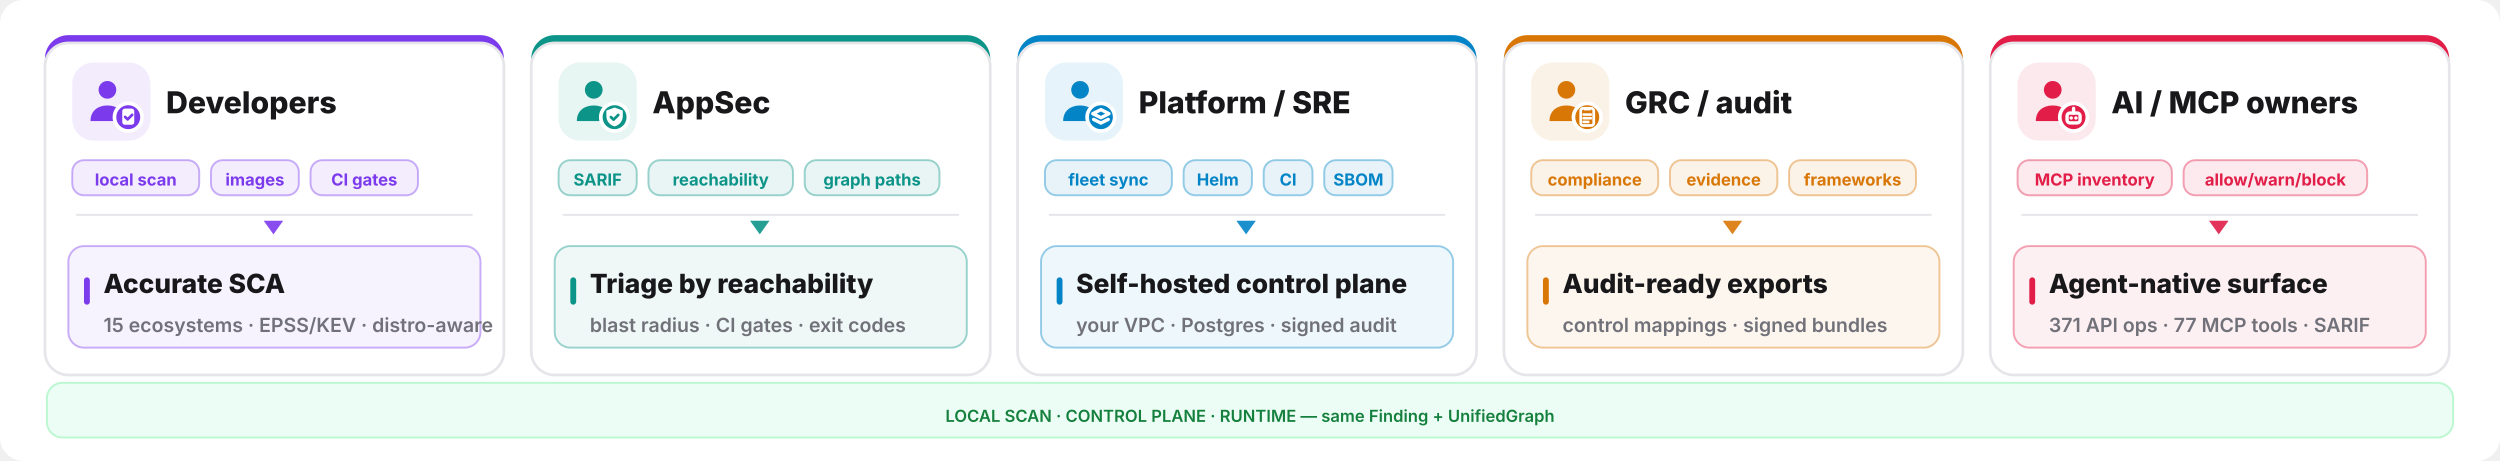
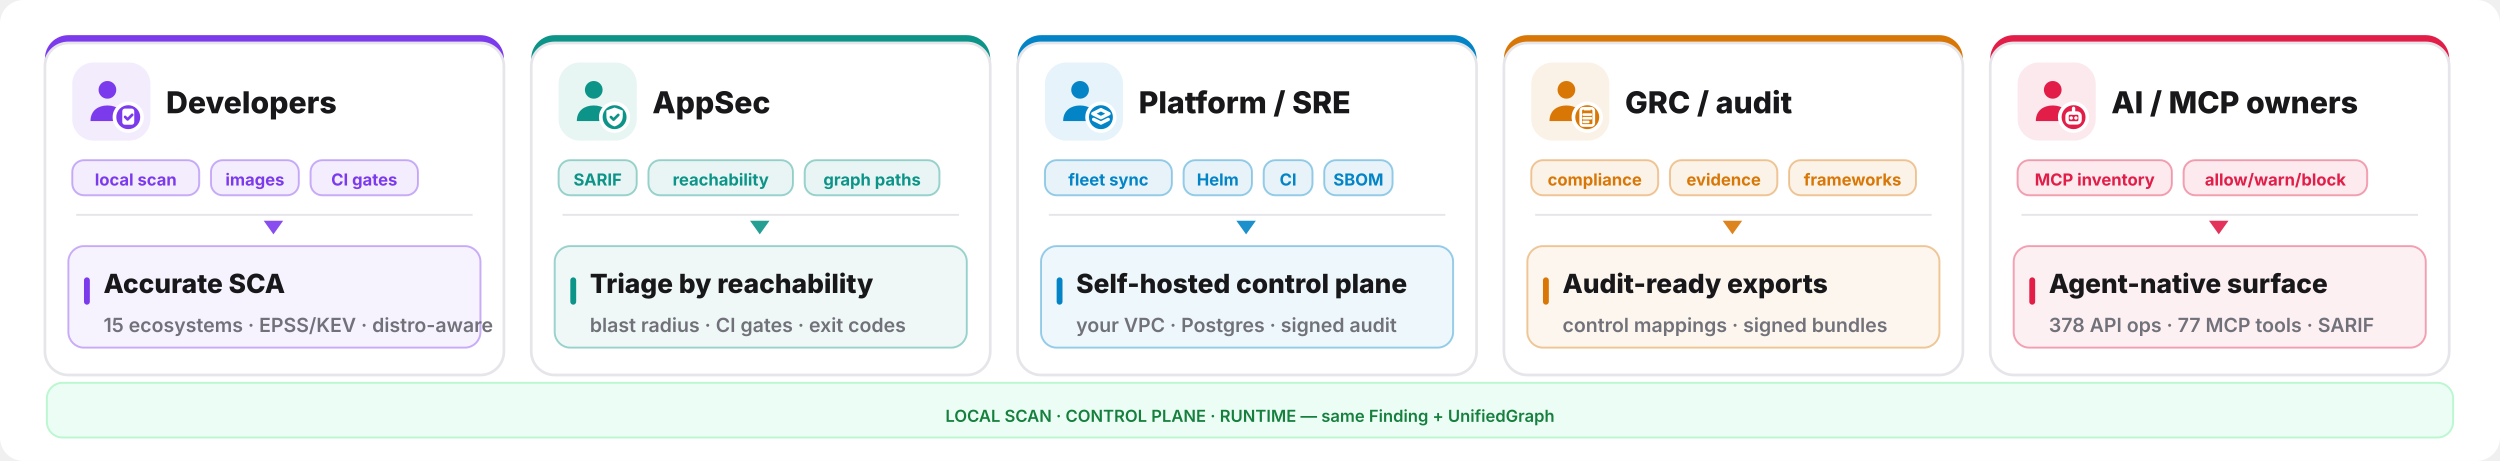
<svg xmlns="http://www.w3.org/2000/svg" width="1280" height="236" viewBox="0 0 1280 236" fill="none">
  <rect width="1280" height="236" rx="12" fill="#ffffff" />
  <rect x="23" y="18" width="235" height="174" rx="12" fill="#7c3aed" />
  <rect x="23" y="22" width="235" height="170" rx="12" fill="#ffffff" stroke="#e6e6ea" stroke-width="1.4" />
  <rect x="37" y="32" width="40" height="40" rx="11" fill="#7c3aed" opacity="0.10" />
  <g transform="translate(41,36) scale(1.333333)">
    <circle cx="10.5" cy="7.5" r="3.4" fill="#7c3aed" />
    <path d="M4 19.5c0-4 2.9-6 6.5-6s6.5 2 6.5 6z" fill="#7c3aed" />
    <circle cx="18.5" cy="18" r="6" fill="#ffffff" />
    <circle cx="18.5" cy="18" r="4.6" fill="#7c3aed" />
    <g fill="none" stroke="#ffffff" stroke-width="1.3" stroke-linecap="round" stroke-linejoin="round">
      <rect x="16.2" y="14.7" width="4.6" height="6.2" rx="1" fill="#ffffff" stroke="none" />
      <path d="M17.3 17.9l.95.95 1.75-1.75" stroke="#7c3aed" stroke-width="1.05" />
    </g>
  </g>
  <text x="85" y="58" font-family="Inter,system-ui,sans-serif" font-size="15.5" font-weight="800" fill="#18181b">Developers</text>
  <rect x="37" y="82" width="65" height="18" rx="6" fill="#7c3aed" fill-opacity="0.09" stroke="#7c3aed" stroke-opacity="0.4" />
  <text x="69.5" y="95" text-anchor="middle" font-family="Inter,system-ui,sans-serif" font-size="8.5" font-weight="700" fill="#7c3aed">local scan</text>
  <rect x="108" y="82" width="45" height="18" rx="6" fill="#7c3aed" fill-opacity="0.09" stroke="#7c3aed" stroke-opacity="0.4" />
  <text x="130.5" y="95" text-anchor="middle" font-family="Inter,system-ui,sans-serif" font-size="8.5" font-weight="700" fill="#7c3aed">images</text>
  <rect x="159" y="82" width="55" height="18" rx="6" fill="#7c3aed" fill-opacity="0.09" stroke="#7c3aed" stroke-opacity="0.4" />
  <text x="186.5" y="95" text-anchor="middle" font-family="Inter,system-ui,sans-serif" font-size="8.5" font-weight="700" fill="#7c3aed">CI gates</text>
  <line x1="39" y1="110" x2="242" y2="110" stroke="#e6e6ea" stroke-width="1" />
  <polygon points="140,120 135,113 145,113" fill="#7c3aed" opacity="0.9" />
  <rect x="35" y="126" width="211" height="52" rx="8" fill="#7c3aed" opacity="0.07" />
  <rect x="35" y="126" width="211" height="52" rx="8" fill="none" stroke="#7c3aed" opacity="0.4" />
  <rect x="43" y="142" width="3" height="14" rx="1.5" fill="#7c3aed" />
  <text x="53" y="150" font-family="Inter,system-ui,sans-serif" font-size="13.5" font-weight="800" fill="#18181b">Accurate SCA</text>
  <text x="53" y="170" font-family="Inter,system-ui,sans-serif" font-size="10" font-weight="600" fill="#71717a">15 ecosystems · EPSS/KEV · distro-aware</text>
  <rect x="272" y="18" width="235" height="174" rx="12" fill="#0d9488" />
  <rect x="272" y="22" width="235" height="170" rx="12" fill="#ffffff" stroke="#e6e6ea" stroke-width="1.4" />
  <rect x="286" y="32" width="40" height="40" rx="11" fill="#0d9488" opacity="0.10" />
  <g transform="translate(290,36) scale(1.333333)">
    <circle cx="10.5" cy="7.5" r="3.4" fill="#0d9488" />
    <path d="M4 19.5c0-4 2.9-6 6.5-6s6.5 2 6.5 6z" fill="#0d9488" />
    <circle cx="18.5" cy="18" r="6" fill="#ffffff" />
    <circle cx="18.5" cy="18" r="4.6" fill="#0d9488" />
    <g fill="none" stroke="#ffffff" stroke-width="1.3" stroke-linecap="round" stroke-linejoin="round">
      <path d="M18.5 14.3l3.15 1.15v2.1c0 2.1-1.4 3.5-3.15 4-1.75-.5-3.15-1.9-3.15-4v-2.1z" fill="#ffffff" stroke="none" />
      <path d="M17.1 17.95l1 1 1.8-1.8" stroke="#0d9488" stroke-width="1.05" />
    </g>
  </g>
  <text x="334" y="58" font-family="Inter,system-ui,sans-serif" font-size="15.5" font-weight="800" fill="#18181b">AppSec</text>
  <rect x="286" y="82" width="40" height="18" rx="6" fill="#0d9488" fill-opacity="0.09" stroke="#0d9488" stroke-opacity="0.4" />
  <text x="306.0" y="95" text-anchor="middle" font-family="Inter,system-ui,sans-serif" font-size="8.5" font-weight="700" fill="#0d9488">SARIF</text>
  <rect x="332" y="82" width="74" height="18" rx="6" fill="#0d9488" fill-opacity="0.09" stroke="#0d9488" stroke-opacity="0.4" />
  <text x="369.0" y="95" text-anchor="middle" font-family="Inter,system-ui,sans-serif" font-size="8.5" font-weight="700" fill="#0d9488">reachability</text>
  <rect x="412" y="82" width="69" height="18" rx="6" fill="#0d9488" fill-opacity="0.09" stroke="#0d9488" stroke-opacity="0.4" />
  <text x="446.5" y="95" text-anchor="middle" font-family="Inter,system-ui,sans-serif" font-size="8.5" font-weight="700" fill="#0d9488">graph paths</text>
  <line x1="288" y1="110" x2="491" y2="110" stroke="#e6e6ea" stroke-width="1" />
  <polygon points="389,120 384,113 394,113" fill="#0d9488" opacity="0.9" />
  <rect x="284" y="126" width="211" height="52" rx="8" fill="#0d9488" opacity="0.07" />
  <rect x="284" y="126" width="211" height="52" rx="8" fill="none" stroke="#0d9488" opacity="0.4" />
  <rect x="292" y="142" width="3" height="14" rx="1.5" fill="#0d9488" />
  <text x="302" y="150" font-family="Inter,system-ui,sans-serif" font-size="13.5" font-weight="800" fill="#18181b">Triage by reachability</text>
  <text x="302" y="170" font-family="Inter,system-ui,sans-serif" font-size="10" font-weight="600" fill="#71717a">blast radius · CI gates · exit codes</text>
  <rect x="521" y="18" width="235" height="174" rx="12" fill="#0284c7" />
  <rect x="521" y="22" width="235" height="170" rx="12" fill="#ffffff" stroke="#e6e6ea" stroke-width="1.4" />
  <rect x="535" y="32" width="40" height="40" rx="11" fill="#0284c7" opacity="0.10" />
  <g transform="translate(539,36) scale(1.333333)">
    <circle cx="10.5" cy="7.5" r="3.4" fill="#0284c7" />
    <path d="M4 19.5c0-4 2.9-6 6.5-6s6.5 2 6.5 6z" fill="#0284c7" />
    <circle cx="18.5" cy="18" r="6" fill="#ffffff" />
    <circle cx="18.5" cy="18" r="4.6" fill="#0284c7" />
    <g fill="none" stroke="#ffffff" stroke-width="1.3" stroke-linecap="round" stroke-linejoin="round">
      <path d="M18.5 15.1l3.1 1.55-3.1 1.55-3.1-1.55z" />
      <path d="M15.7 18.85l2.8 1.4 2.8-1.4" />
    </g>
  </g>
  <text x="583" y="58" font-family="Inter,system-ui,sans-serif" font-size="15.5" font-weight="800" fill="#18181b">Platform / SRE</text>
  <rect x="535" y="82" width="65" height="18" rx="6" fill="#0284c7" fill-opacity="0.09" stroke="#0284c7" stroke-opacity="0.4" />
  <text x="567.5" y="95" text-anchor="middle" font-family="Inter,system-ui,sans-serif" font-size="8.5" font-weight="700" fill="#0284c7">fleet sync</text>
  <rect x="606" y="82" width="35" height="18" rx="6" fill="#0284c7" fill-opacity="0.09" stroke="#0284c7" stroke-opacity="0.4" />
  <text x="623.5" y="95" text-anchor="middle" font-family="Inter,system-ui,sans-serif" font-size="8.5" font-weight="700" fill="#0284c7">Helm</text>
  <rect x="647" y="82" width="25" height="18" rx="6" fill="#0284c7" fill-opacity="0.09" stroke="#0284c7" stroke-opacity="0.4" />
  <text x="659.5" y="95" text-anchor="middle" font-family="Inter,system-ui,sans-serif" font-size="8.5" font-weight="700" fill="#0284c7">CI</text>
  <rect x="678" y="82" width="35" height="18" rx="6" fill="#0284c7" fill-opacity="0.09" stroke="#0284c7" stroke-opacity="0.4" />
  <text x="695.5" y="95" text-anchor="middle" font-family="Inter,system-ui,sans-serif" font-size="8.5" font-weight="700" fill="#0284c7">SBOM</text>
  <line x1="537" y1="110" x2="740" y2="110" stroke="#e6e6ea" stroke-width="1" />
  <polygon points="638,120 633,113 643,113" fill="#0284c7" opacity="0.9" />
  <rect x="533" y="126" width="211" height="52" rx="8" fill="#0284c7" opacity="0.07" />
  <rect x="533" y="126" width="211" height="52" rx="8" fill="none" stroke="#0284c7" opacity="0.4" />
  <rect x="541" y="142" width="3" height="14" rx="1.5" fill="#0284c7" />
  <text x="551" y="150" font-family="Inter,system-ui,sans-serif" font-size="13.5" font-weight="800" fill="#18181b">Self-hosted control plane</text>
  <text x="551" y="170" font-family="Inter,system-ui,sans-serif" font-size="10" font-weight="600" fill="#71717a">your VPC · Postgres · signed audit</text>
  <rect x="770" y="18" width="235" height="174" rx="12" fill="#d97706" />
  <rect x="770" y="22" width="235" height="170" rx="12" fill="#ffffff" stroke="#e6e6ea" stroke-width="1.4" />
  <rect x="784" y="32" width="40" height="40" rx="11" fill="#d97706" opacity="0.10" />
  <g transform="translate(788,36) scale(1.333333)">
    <circle cx="10.5" cy="7.5" r="3.4" fill="#d97706" />
    <path d="M4 19.5c0-4 2.9-6 6.5-6s6.5 2 6.5 6z" fill="#d97706" />
    <circle cx="18.5" cy="18" r="6" fill="#ffffff" />
    <circle cx="18.5" cy="18" r="4.6" fill="#d97706" />
    <g fill="none" stroke="#ffffff" stroke-width="1.3" stroke-linecap="round" stroke-linejoin="round">
      <rect x="16.0" y="14.6" width="5.0" height="6.6" rx="0.9" fill="none" stroke="#ffffff" stroke-width="1.05" />
      <path d="M17.2 14.2h2.6v1.2h-2.6z" fill="#ffffff" stroke="none" />
      <path d="M17.1 17.0h2.8 M17.1 18.4h2.8 M17.1 19.8h1.8" stroke="#ffffff" stroke-width="1.0" />
    </g>
  </g>
  <text x="832" y="58" font-family="Inter,system-ui,sans-serif" font-size="15.5" font-weight="800" fill="#18181b">GRC / audit</text>
  <rect x="784" y="82" width="65" height="18" rx="6" fill="#d97706" fill-opacity="0.09" stroke="#d97706" stroke-opacity="0.4" />
  <text x="816.5" y="95" text-anchor="middle" font-family="Inter,system-ui,sans-serif" font-size="8.5" font-weight="700" fill="#d97706">compliance</text>
  <rect x="855" y="82" width="55" height="18" rx="6" fill="#d97706" fill-opacity="0.09" stroke="#d97706" stroke-opacity="0.4" />
  <text x="882.5" y="95" text-anchor="middle" font-family="Inter,system-ui,sans-serif" font-size="8.5" font-weight="700" fill="#d97706">evidence</text>
  <rect x="916" y="82" width="65" height="18" rx="6" fill="#d97706" fill-opacity="0.09" stroke="#d97706" stroke-opacity="0.4" />
  <text x="948.5" y="95" text-anchor="middle" font-family="Inter,system-ui,sans-serif" font-size="8.5" font-weight="700" fill="#d97706">frameworks</text>
  <line x1="786" y1="110" x2="989" y2="110" stroke="#e6e6ea" stroke-width="1" />
  <polygon points="887,120 882,113 892,113" fill="#d97706" opacity="0.9" />
  <rect x="782" y="126" width="211" height="52" rx="8" fill="#d97706" opacity="0.07" />
  <rect x="782" y="126" width="211" height="52" rx="8" fill="none" stroke="#d97706" opacity="0.4" />
  <rect x="790" y="142" width="3" height="14" rx="1.5" fill="#d97706" />
  <text x="800" y="150" font-family="Inter,system-ui,sans-serif" font-size="13.5" font-weight="800" fill="#18181b">Audit-ready exports</text>
  <text x="800" y="170" font-family="Inter,system-ui,sans-serif" font-size="10" font-weight="600" fill="#71717a">control mappings · signed bundles</text>
  <rect x="1019" y="18" width="235" height="174" rx="12" fill="#e11d48" />
  <rect x="1019" y="22" width="235" height="170" rx="12" fill="#ffffff" stroke="#e6e6ea" stroke-width="1.4" />
  <rect x="1033" y="32" width="40" height="40" rx="11" fill="#e11d48" opacity="0.10" />
  <g transform="translate(1037,36) scale(1.333333)">
    <circle cx="10.5" cy="7.5" r="3.4" fill="#e11d48" />
    <path d="M4 19.5c0-4 2.9-6 6.5-6s6.5 2 6.5 6z" fill="#e11d48" />
    <circle cx="18.5" cy="18" r="6" fill="#ffffff" />
    <circle cx="18.5" cy="18" r="4.6" fill="#e11d48" />
    <g fill="none" stroke="#ffffff" stroke-width="1.3" stroke-linecap="round" stroke-linejoin="round">
      <rect x="16" y="16.4" width="5" height="3.8" rx="1.1" />
      <path d="M17.6 18.3h.01 M19.4 18.3h.01 M18.5 14.6v1.8" />
    </g>
  </g>
  <text x="1081" y="58" font-family="Inter,system-ui,sans-serif" font-size="15.5" font-weight="800" fill="#18181b">AI / MCP owners</text>
  <rect x="1033" y="82" width="79" height="18" rx="6" fill="#e11d48" fill-opacity="0.09" stroke="#e11d48" stroke-opacity="0.4" />
  <text x="1072.5" y="95" text-anchor="middle" font-family="Inter,system-ui,sans-serif" font-size="8.5" font-weight="700" fill="#e11d48">MCP inventory</text>
  <rect x="1118" y="82" width="94" height="18" rx="6" fill="#e11d48" fill-opacity="0.09" stroke="#e11d48" stroke-opacity="0.4" />
  <text x="1165.0" y="95" text-anchor="middle" font-family="Inter,system-ui,sans-serif" font-size="8.5" font-weight="700" fill="#e11d48">allow/warn/block</text>
  <line x1="1035" y1="110" x2="1238" y2="110" stroke="#e6e6ea" stroke-width="1" />
  <polygon points="1136,120 1131,113 1141,113" fill="#e11d48" opacity="0.9" />
  <rect x="1031" y="126" width="211" height="52" rx="8" fill="#e11d48" opacity="0.07" />
  <rect x="1031" y="126" width="211" height="52" rx="8" fill="none" stroke="#e11d48" opacity="0.4" />
  <rect x="1039" y="142" width="3" height="14" rx="1.5" fill="#e11d48" />
  <text x="1049" y="150" font-family="Inter,system-ui,sans-serif" font-size="13.5" font-weight="800" fill="#18181b">Agent-native surface</text>
-   <text x="1049" y="170" font-family="Inter,system-ui,sans-serif" font-size="10" font-weight="600" fill="#71717a">371 API ops · 77 MCP tools · SARIF</text>
+   <text x="1049" y="170" font-family="Inter,system-ui,sans-serif" font-size="10" font-weight="600" fill="#71717a">378 API ops · 77 MCP tools · SARIF</text>
  <rect x="24" y="196" width="1232" height="28" rx="8" fill="#ecfdf5" stroke="#bbf7d0" />
  <text x="640" y="216" text-anchor="middle" font-family="Inter,system-ui,sans-serif" font-size="8.5" font-weight="600" fill="#15803d">LOCAL SCAN · CONTROL PLANE · RUNTIME — same Finding + UnifiedGraph</text>
</svg>
